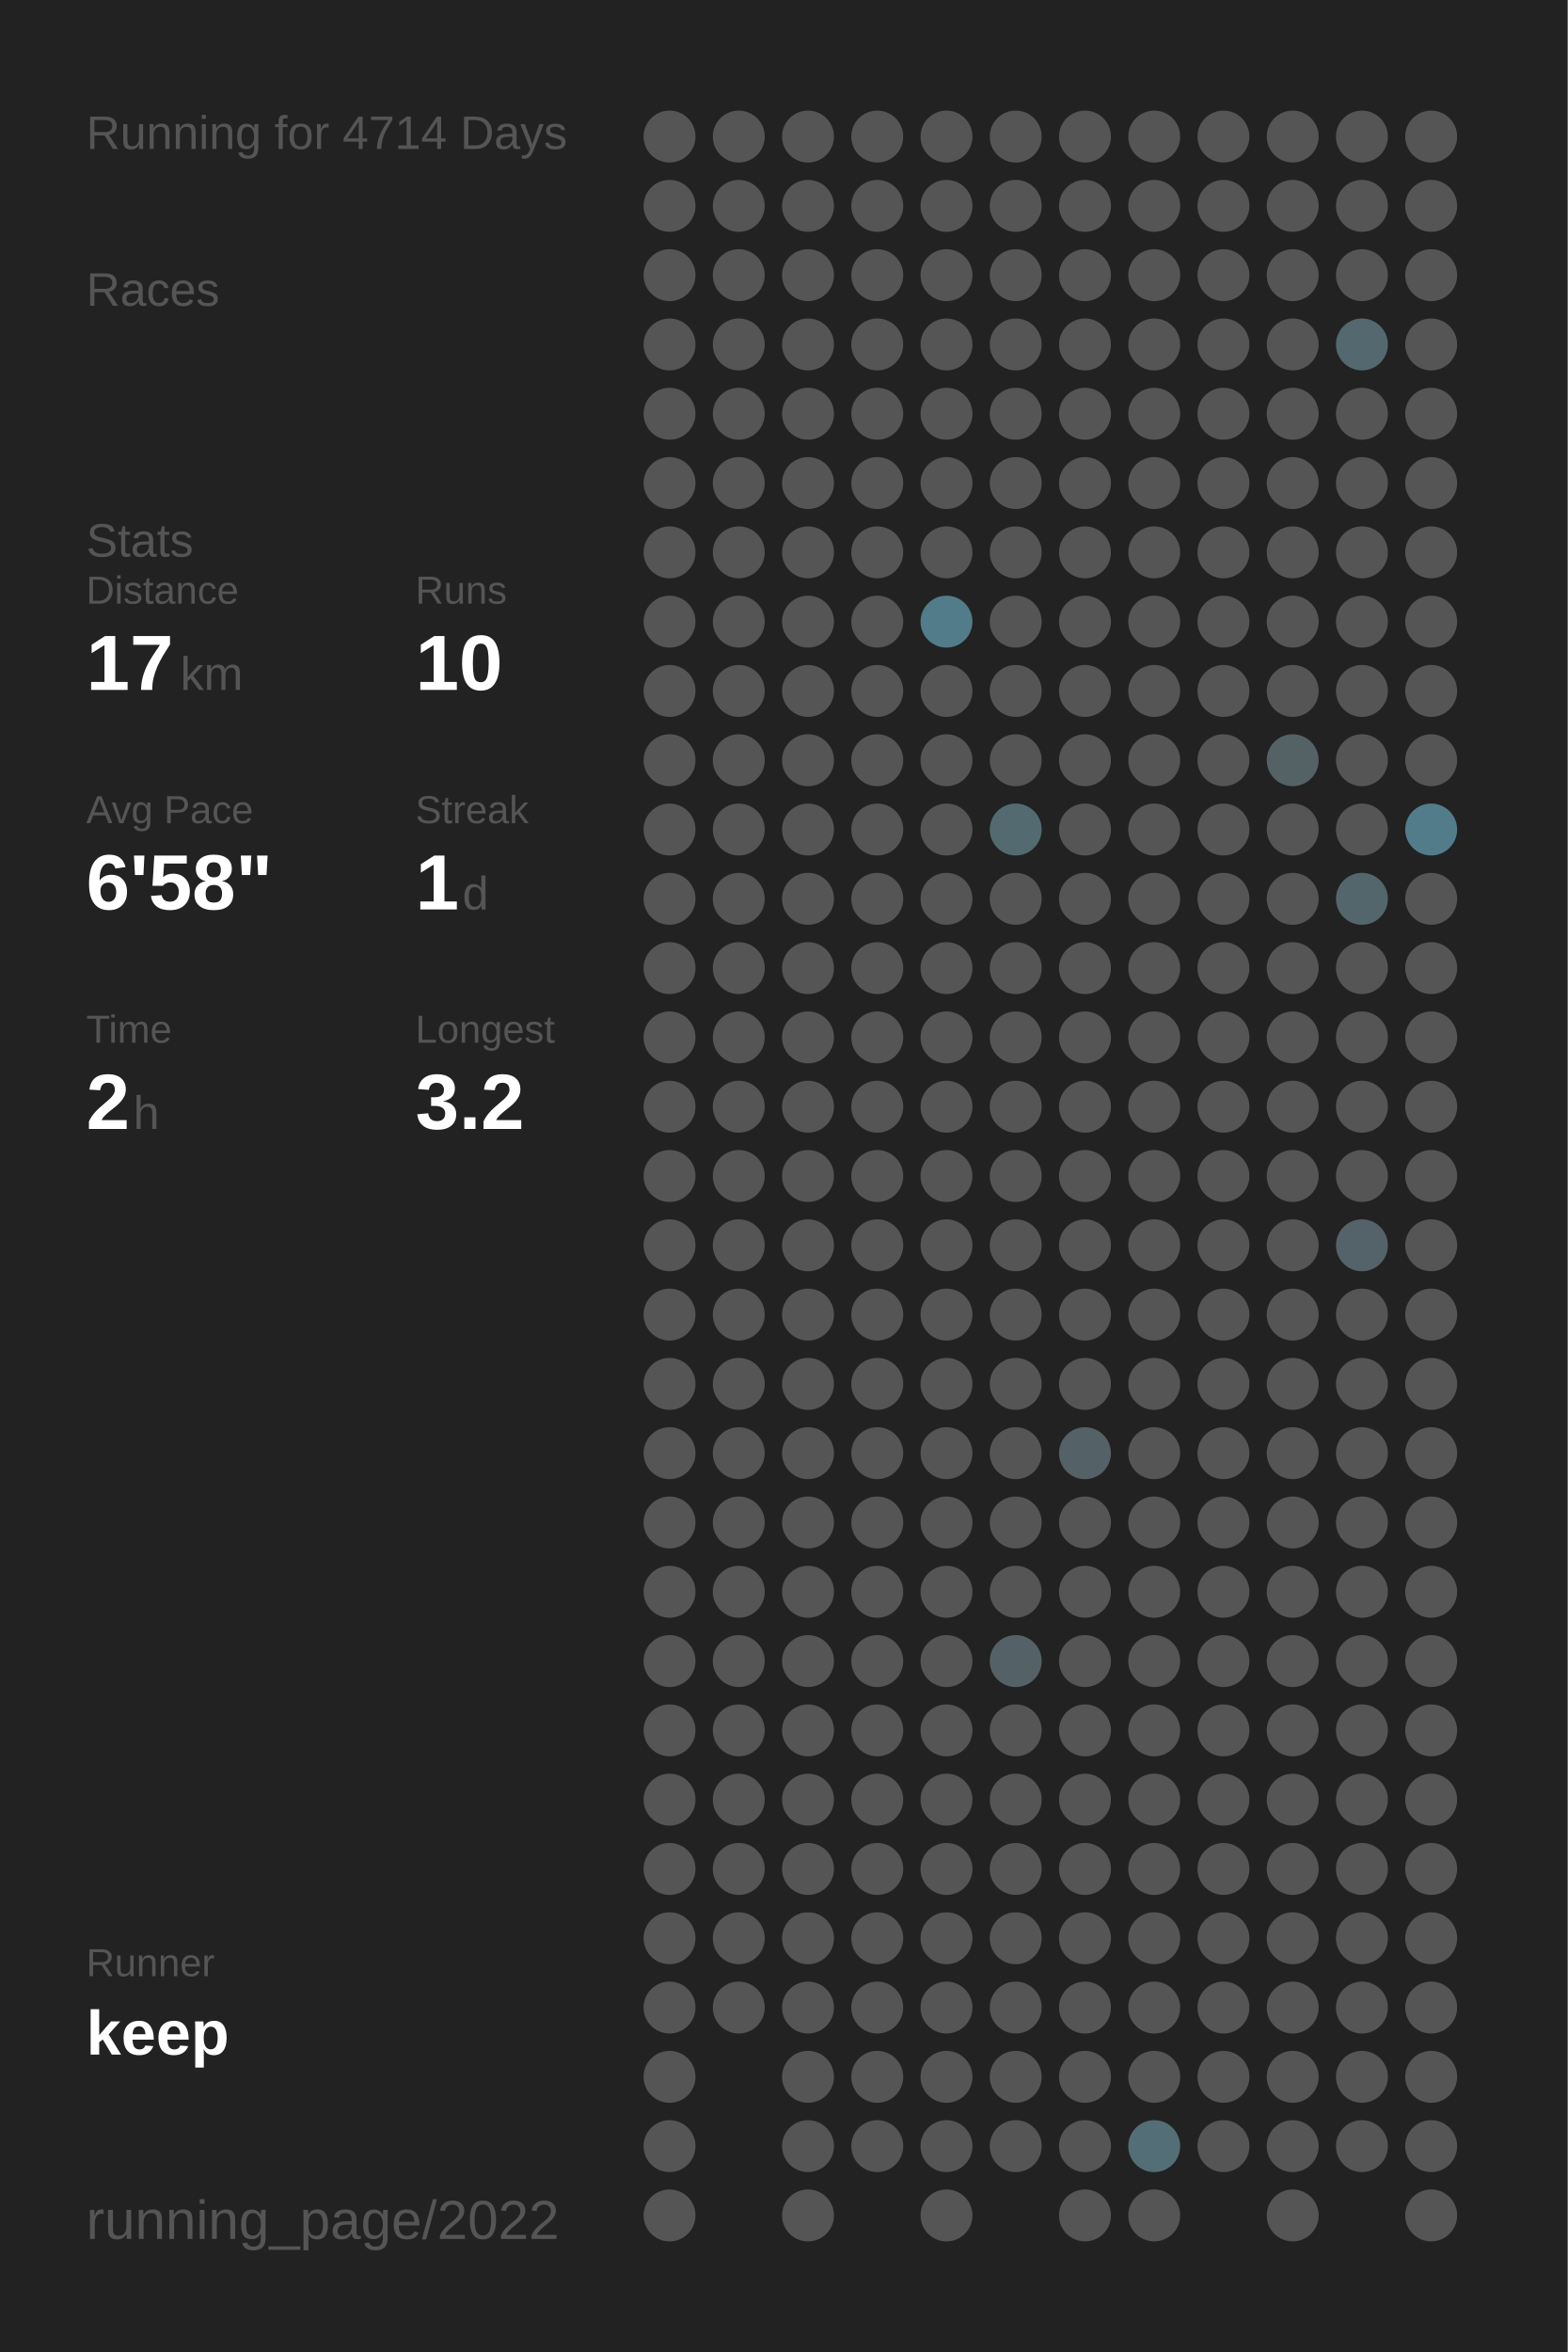
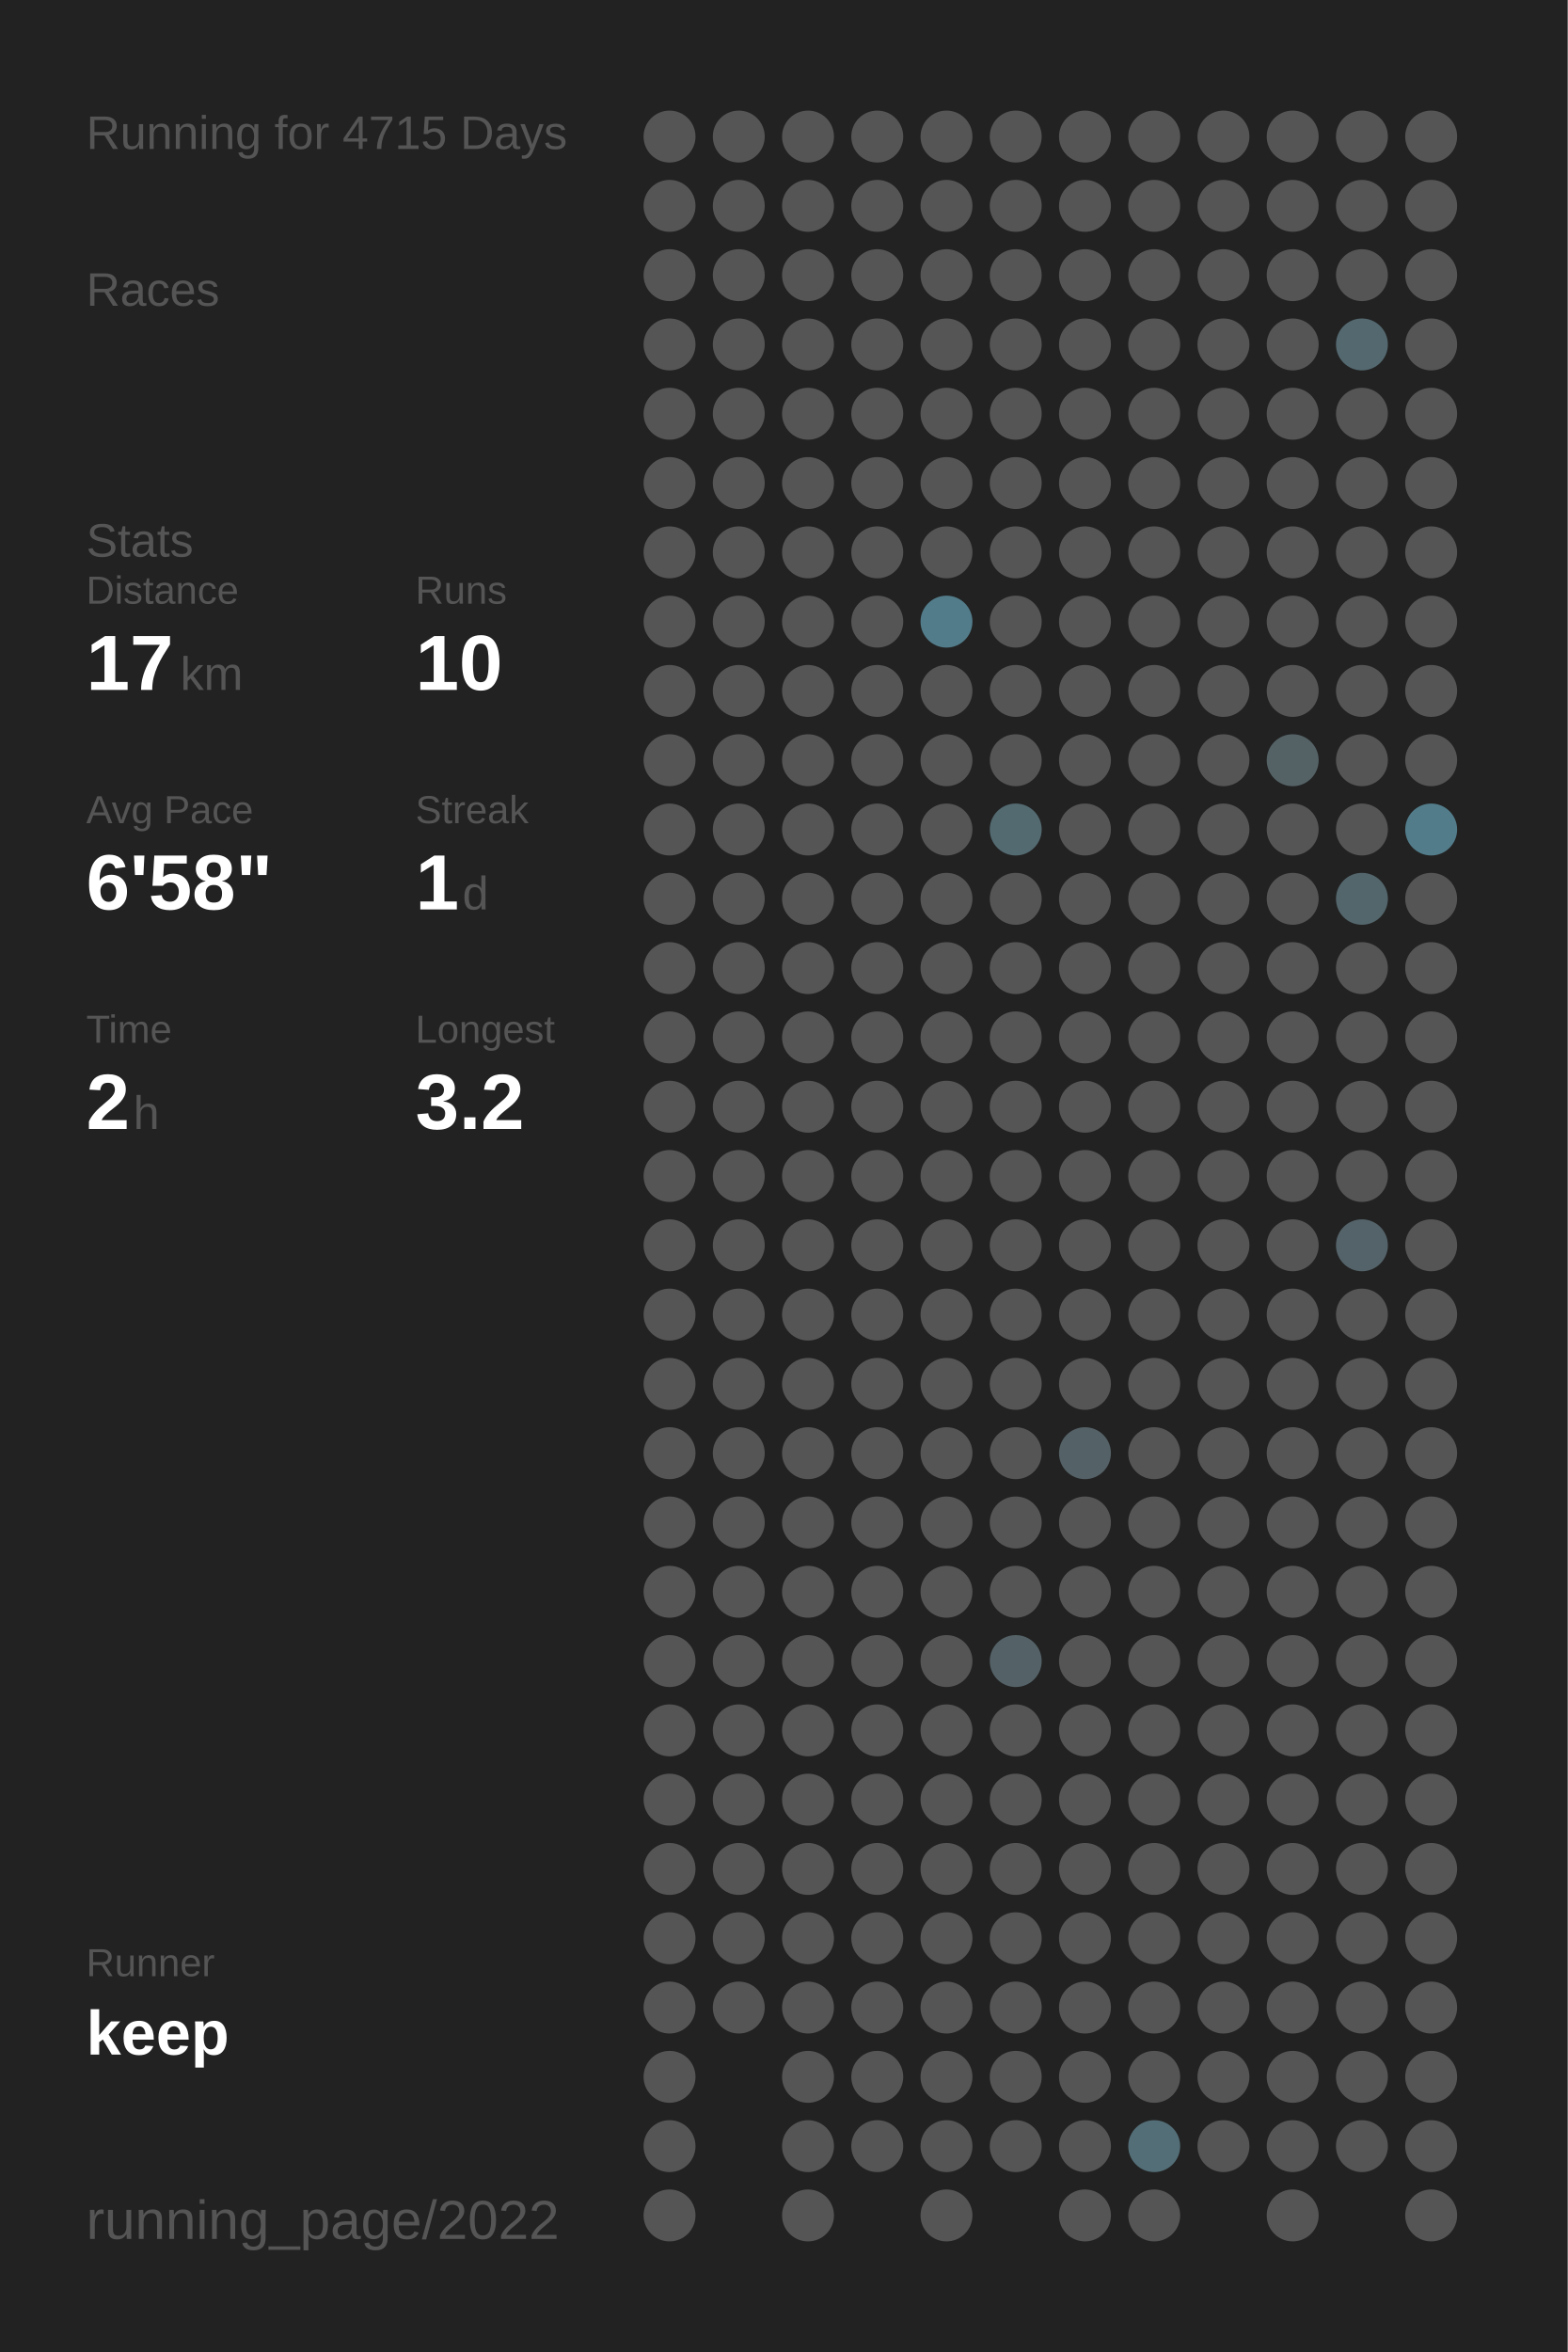
<svg xmlns="http://www.w3.org/2000/svg" baseProfile="full" height="300mm" version="1.1" viewBox="0,0,200,300" width="200mm">
  <defs />
  <rect fill="#222222" height="300" width="200" x="0" y="0" />
-   <text fill="#555555" style="font-size:6px; font-family:Arial;" x="11" y="19">Running for 4714 Days</text>
+   <text fill="#555555" style="font-size:6px; font-family:Arial;" x="11" y="19">Running for 4715 Days</text>
  <text fill="#555555" style="font-size:6px; font-family:Arial;" x="11" y="39">Races</text>
  <text fill="#555555" style="font-size:6px; font-family:Arial;" x="11" y="71">Stats</text>
  <text fill="#555555" style="font-size:5px; font-family:Arial;" x="11" y="77">Distance</text>
  <text fill="#FFFFFF" style="font-size:10px; font-family:Arial; font-weight:bold;" x="11" y="88">17</text>
  <text fill="#555555" style="font-size:6px; font-family:Arial;" x="23" y="88">km</text>
  <text fill="#555555" style="font-size:5px; font-family:Arial;" x="53" y="77">Runs</text>
  <text fill="#FFFFFF" style="font-size:10px; font-family:Arial; font-weight:bold;" x="53" y="88">10</text>
  <text fill="#555555" style="font-size:5px; font-family:Arial;" x="11" y="105">Avg Pace</text>
  <text fill="#FFFFFF" style="font-size:10px; font-family:Arial; font-weight:bold;" x="11" y="116">6'58"</text>
  <text fill="#555555" style="font-size:5px; font-family:Arial;" x="53" y="105">Streak</text>
  <text fill="#FFFFFF" style="font-size:10px; font-family:Arial; font-weight:bold;" x="53" y="116">1</text>
  <text fill="#555555" style="font-size:6px; font-family:Arial;" x="59" y="116">d</text>
  <text fill="#555555" style="font-size:5px; font-family:Arial;" x="11" y="133">Time</text>
  <text fill="#FFFFFF" style="font-size:10px; font-family:Arial; font-weight:bold;" x="11" y="144">2</text>
  <text fill="#555555" style="font-size:6px; font-family:Arial;" x="17" y="144">h</text>
  <text fill="#555555" style="font-size:5px; font-family:Arial;" x="53" y="133">Longest</text>
  <text fill="#FFFFFF" style="font-size:10px; font-family:Arial; font-weight:bold;" x="53" y="144">3.2</text>
  <text fill="#555555" style="font-size:5px; font-family:Arial;" x="11" y="252.065">Runner</text>
  <text fill="#FFFFFF" style="font-size:8px; font-family:Arial; font-weight:bold;" x="11" y="262.065">keep</text>
  <text fill="#555555" style="font-size:7px; font-family:Arial;" x="11" y="285.581">running_page/2022</text>
  <circle cx="85.417" cy="17.419" fill="#555555" r="3.312" />
  <circle cx="85.417" cy="26.258" fill="#555555" r="3.312" />
  <circle cx="85.417" cy="35.097" fill="#555555" r="3.312" />
  <circle cx="85.417" cy="43.935" fill="#555555" r="3.312" />
  <circle cx="85.417" cy="52.774" fill="#555555" r="3.312" />
  <circle cx="85.417" cy="61.613" fill="#555555" r="3.312" />
  <circle cx="85.417" cy="70.452" fill="#555555" r="3.312" />
  <circle cx="85.417" cy="79.29" fill="#555555" r="3.312" />
  <circle cx="85.417" cy="88.129" fill="#555555" r="3.312" />
  <circle cx="85.417" cy="96.968" fill="#555555" r="3.312" />
  <circle cx="85.417" cy="105.806" fill="#555555" r="3.312" />
  <circle cx="85.417" cy="114.645" fill="#555555" r="3.312" />
  <circle cx="85.417" cy="123.484" fill="#555555" r="3.312" />
  <circle cx="85.417" cy="132.323" fill="#555555" r="3.312" />
  <circle cx="85.417" cy="141.161" fill="#555555" r="3.312" />
  <circle cx="85.417" cy="150" fill="#555555" r="3.312" />
  <circle cx="85.417" cy="158.839" fill="#555555" r="3.312" />
  <circle cx="85.417" cy="167.677" fill="#555555" r="3.312" />
  <circle cx="85.417" cy="176.516" fill="#555555" r="3.312" />
  <circle cx="85.417" cy="185.355" fill="#555555" r="3.312" />
  <circle cx="85.417" cy="194.194" fill="#555555" r="3.312" />
  <circle cx="85.417" cy="203.032" fill="#555555" r="3.312" />
  <circle cx="85.417" cy="211.871" fill="#555555" r="3.312" />
  <circle cx="85.417" cy="220.71" fill="#555555" r="3.312" />
  <circle cx="85.417" cy="229.548" fill="#555555" r="3.312" />
  <circle cx="85.417" cy="238.387" fill="#555555" r="3.312" />
  <circle cx="85.417" cy="247.226" fill="#555555" r="3.312" />
  <circle cx="85.417" cy="256.065" fill="#555555" r="3.312" />
  <circle cx="85.417" cy="264.903" fill="#555555" r="3.312" />
  <circle cx="85.417" cy="273.742" fill="#555555" r="3.312" />
  <circle cx="85.417" cy="282.581" fill="#555555" r="3.312" />
  <circle cx="94.25" cy="17.419" fill="#555555" r="3.312" />
  <circle cx="94.25" cy="26.258" fill="#555555" r="3.312" />
  <circle cx="94.25" cy="35.097" fill="#555555" r="3.312" />
  <circle cx="94.25" cy="43.935" fill="#555555" r="3.312" />
  <circle cx="94.25" cy="52.774" fill="#555555" r="3.312" />
  <circle cx="94.25" cy="61.613" fill="#555555" r="3.312" />
  <circle cx="94.25" cy="70.452" fill="#555555" r="3.312" />
  <circle cx="94.25" cy="79.29" fill="#555555" r="3.312" />
  <circle cx="94.25" cy="88.129" fill="#555555" r="3.312" />
  <circle cx="94.25" cy="96.968" fill="#555555" r="3.312" />
  <circle cx="94.25" cy="105.806" fill="#555555" r="3.312" />
  <circle cx="94.25" cy="114.645" fill="#555555" r="3.312" />
  <circle cx="94.25" cy="123.484" fill="#555555" r="3.312" />
  <circle cx="94.25" cy="132.323" fill="#555555" r="3.312" />
  <circle cx="94.25" cy="141.161" fill="#555555" r="3.312" />
  <circle cx="94.25" cy="150" fill="#555555" r="3.312" />
  <circle cx="94.25" cy="158.839" fill="#555555" r="3.312" />
  <circle cx="94.25" cy="167.677" fill="#555555" r="3.312" />
  <circle cx="94.25" cy="176.516" fill="#555555" r="3.312" />
  <circle cx="94.25" cy="185.355" fill="#555555" r="3.312" />
  <circle cx="94.25" cy="194.194" fill="#555555" r="3.312" />
  <circle cx="94.25" cy="203.032" fill="#555555" r="3.312" />
  <circle cx="94.25" cy="211.871" fill="#555555" r="3.312" />
  <circle cx="94.25" cy="220.71" fill="#555555" r="3.312" />
  <circle cx="94.25" cy="229.548" fill="#555555" r="3.312" />
  <circle cx="94.25" cy="238.387" fill="#555555" r="3.312" />
  <circle cx="94.25" cy="247.226" fill="#555555" r="3.312" />
  <circle cx="94.25" cy="256.065" fill="#555555" r="3.312" />
  <circle cx="103.083" cy="17.419" fill="#555555" r="3.312" />
  <circle cx="103.083" cy="26.258" fill="#555555" r="3.312" />
  <circle cx="103.083" cy="35.097" fill="#555555" r="3.312" />
  <circle cx="103.083" cy="43.935" fill="#555555" r="3.312" />
  <circle cx="103.083" cy="52.774" fill="#555555" r="3.312" />
  <circle cx="103.083" cy="61.613" fill="#555555" r="3.312" />
  <circle cx="103.083" cy="70.452" fill="#555555" r="3.312" />
  <circle cx="103.083" cy="79.29" fill="#555555" r="3.312" />
  <circle cx="103.083" cy="88.129" fill="#555555" r="3.312" />
  <circle cx="103.083" cy="96.968" fill="#555555" r="3.312" />
  <circle cx="103.083" cy="105.806" fill="#555555" r="3.312" />
  <circle cx="103.083" cy="114.645" fill="#555555" r="3.312" />
  <circle cx="103.083" cy="123.484" fill="#555555" r="3.312" />
  <circle cx="103.083" cy="132.323" fill="#555555" r="3.312" />
  <circle cx="103.083" cy="141.161" fill="#555555" r="3.312" />
  <circle cx="103.083" cy="150" fill="#555555" r="3.312" />
  <circle cx="103.083" cy="158.839" fill="#555555" r="3.312" />
  <circle cx="103.083" cy="167.677" fill="#555555" r="3.312" />
  <circle cx="103.083" cy="176.516" fill="#555555" r="3.312" />
  <circle cx="103.083" cy="185.355" fill="#555555" r="3.312" />
  <circle cx="103.083" cy="194.194" fill="#555555" r="3.312" />
  <circle cx="103.083" cy="203.032" fill="#555555" r="3.312" />
  <circle cx="103.083" cy="211.871" fill="#555555" r="3.312" />
  <circle cx="103.083" cy="220.71" fill="#555555" r="3.312" />
  <circle cx="103.083" cy="229.548" fill="#555555" r="3.312" />
  <circle cx="103.083" cy="238.387" fill="#555555" r="3.312" />
  <circle cx="103.083" cy="247.226" fill="#555555" r="3.312" />
  <circle cx="103.083" cy="256.065" fill="#555555" r="3.312" />
  <circle cx="103.083" cy="264.903" fill="#555555" r="3.312" />
  <circle cx="103.083" cy="273.742" fill="#555555" r="3.312" />
  <circle cx="103.083" cy="282.581" fill="#555555" r="3.312" />
  <circle cx="111.917" cy="17.419" fill="#555555" r="3.312" />
  <circle cx="111.917" cy="26.258" fill="#555555" r="3.312" />
  <circle cx="111.917" cy="35.097" fill="#555555" r="3.312" />
  <circle cx="111.917" cy="43.935" fill="#555555" r="3.312" />
  <circle cx="111.917" cy="52.774" fill="#555555" r="3.312" />
  <circle cx="111.917" cy="61.613" fill="#555555" r="3.312" />
  <circle cx="111.917" cy="70.452" fill="#555555" r="3.312" />
  <circle cx="111.917" cy="79.29" fill="#555555" r="3.312" />
  <circle cx="111.917" cy="88.129" fill="#555555" r="3.312" />
  <circle cx="111.917" cy="96.968" fill="#555555" r="3.312" />
  <circle cx="111.917" cy="105.806" fill="#555555" r="3.312" />
  <circle cx="111.917" cy="114.645" fill="#555555" r="3.312" />
  <circle cx="111.917" cy="123.484" fill="#555555" r="3.312" />
  <circle cx="111.917" cy="132.323" fill="#555555" r="3.312" />
  <circle cx="111.917" cy="141.161" fill="#555555" r="3.312" />
  <circle cx="111.917" cy="150" fill="#555555" r="3.312" />
  <circle cx="111.917" cy="158.839" fill="#555555" r="3.312" />
  <circle cx="111.917" cy="167.677" fill="#555555" r="3.312" />
  <circle cx="111.917" cy="176.516" fill="#555555" r="3.312" />
  <circle cx="111.917" cy="185.355" fill="#555555" r="3.312" />
  <circle cx="111.917" cy="194.194" fill="#555555" r="3.312" />
  <circle cx="111.917" cy="203.032" fill="#555555" r="3.312" />
  <circle cx="111.917" cy="211.871" fill="#555555" r="3.312" />
  <circle cx="111.917" cy="220.71" fill="#555555" r="3.312" />
  <circle cx="111.917" cy="229.548" fill="#555555" r="3.312" />
  <circle cx="111.917" cy="238.387" fill="#555555" r="3.312" />
  <circle cx="111.917" cy="247.226" fill="#555555" r="3.312" />
  <circle cx="111.917" cy="256.065" fill="#555555" r="3.312" />
  <circle cx="111.917" cy="264.903" fill="#555555" r="3.312" />
  <circle cx="111.917" cy="273.742" fill="#555555" r="3.312" />
  <circle cx="120.75" cy="17.419" fill="#555555" r="3.312" />
  <circle cx="120.75" cy="26.258" fill="#555555" r="3.312" />
  <circle cx="120.75" cy="35.097" fill="#555555" r="3.312" />
  <circle cx="120.75" cy="43.935" fill="#555555" r="3.312" />
  <circle cx="120.75" cy="52.774" fill="#555555" r="3.312" />
  <circle cx="120.75" cy="61.613" fill="#555555" r="3.312" />
  <circle cx="120.75" cy="70.452" fill="#555555" r="3.312" />
  <circle cx="120.75" cy="79.29" fill="#527c8a" r="3.312" />
  <circle cx="120.75" cy="88.129" fill="#555555" r="3.312" />
  <circle cx="120.75" cy="96.968" fill="#555555" r="3.312" />
  <circle cx="120.75" cy="105.806" fill="#555555" r="3.312" />
  <circle cx="120.75" cy="114.645" fill="#555555" r="3.312" />
  <circle cx="120.75" cy="123.484" fill="#555555" r="3.312" />
  <circle cx="120.75" cy="132.323" fill="#555555" r="3.312" />
  <circle cx="120.75" cy="141.161" fill="#555555" r="3.312" />
  <circle cx="120.75" cy="150" fill="#555555" r="3.312" />
  <circle cx="120.75" cy="158.839" fill="#555555" r="3.312" />
  <circle cx="120.75" cy="167.677" fill="#555555" r="3.312" />
  <circle cx="120.75" cy="176.516" fill="#555555" r="3.312" />
  <circle cx="120.75" cy="185.355" fill="#555555" r="3.312" />
  <circle cx="120.75" cy="194.194" fill="#555555" r="3.312" />
  <circle cx="120.75" cy="203.032" fill="#555555" r="3.312" />
  <circle cx="120.75" cy="211.871" fill="#555555" r="3.312" />
  <circle cx="120.75" cy="220.71" fill="#555555" r="3.312" />
  <circle cx="120.75" cy="229.548" fill="#555555" r="3.312" />
  <circle cx="120.75" cy="238.387" fill="#555555" r="3.312" />
  <circle cx="120.75" cy="247.226" fill="#555555" r="3.312" />
  <circle cx="120.75" cy="256.065" fill="#555555" r="3.312" />
  <circle cx="120.75" cy="264.903" fill="#555555" r="3.312" />
  <circle cx="120.75" cy="273.742" fill="#555555" r="3.312" />
  <circle cx="120.75" cy="282.581" fill="#555555" r="3.312" />
  <circle cx="129.583" cy="17.419" fill="#555555" r="3.312" />
  <circle cx="129.583" cy="26.258" fill="#555555" r="3.312" />
  <circle cx="129.583" cy="35.097" fill="#555555" r="3.312" />
  <circle cx="129.583" cy="43.935" fill="#555555" r="3.312" />
  <circle cx="129.583" cy="52.774" fill="#555555" r="3.312" />
  <circle cx="129.583" cy="61.613" fill="#555555" r="3.312" />
  <circle cx="129.583" cy="70.452" fill="#555555" r="3.312" />
  <circle cx="129.583" cy="79.29" fill="#555555" r="3.312" />
  <circle cx="129.583" cy="88.129" fill="#555555" r="3.312" />
  <circle cx="129.583" cy="96.968" fill="#555555" r="3.312" />
  <circle cx="129.583" cy="105.806" fill="#536a71" r="3.312" />
  <circle cx="129.583" cy="114.645" fill="#555555" r="3.312" />
  <circle cx="129.583" cy="123.484" fill="#555555" r="3.312" />
  <circle cx="129.583" cy="132.323" fill="#555555" r="3.312" />
  <circle cx="129.583" cy="141.161" fill="#555555" r="3.312" />
  <circle cx="129.583" cy="150" fill="#555555" r="3.312" />
  <circle cx="129.583" cy="158.839" fill="#555555" r="3.312" />
  <circle cx="129.583" cy="167.677" fill="#555555" r="3.312" />
  <circle cx="129.583" cy="176.516" fill="#555555" r="3.312" />
  <circle cx="129.583" cy="185.355" fill="#555555" r="3.312" />
  <circle cx="129.583" cy="194.194" fill="#555555" r="3.312" />
  <circle cx="129.583" cy="203.032" fill="#555555" r="3.312" />
  <circle cx="129.583" cy="211.871" fill="#546267" r="3.312" />
  <circle cx="129.583" cy="220.71" fill="#555555" r="3.312" />
  <circle cx="129.583" cy="229.548" fill="#555555" r="3.312" />
  <circle cx="129.583" cy="238.387" fill="#555555" r="3.312" />
  <circle cx="129.583" cy="247.226" fill="#555555" r="3.312" />
  <circle cx="129.583" cy="256.065" fill="#555555" r="3.312" />
  <circle cx="129.583" cy="264.903" fill="#555555" r="3.312" />
  <circle cx="129.583" cy="273.742" fill="#555555" r="3.312" />
  <circle cx="138.417" cy="17.419" fill="#555555" r="3.312" />
  <circle cx="138.417" cy="26.258" fill="#555555" r="3.312" />
  <circle cx="138.417" cy="35.097" fill="#555555" r="3.312" />
  <circle cx="138.417" cy="43.935" fill="#555555" r="3.312" />
  <circle cx="138.417" cy="52.774" fill="#555555" r="3.312" />
  <circle cx="138.417" cy="61.613" fill="#555555" r="3.312" />
  <circle cx="138.417" cy="70.452" fill="#555555" r="3.312" />
  <circle cx="138.417" cy="79.29" fill="#555555" r="3.312" />
  <circle cx="138.417" cy="88.129" fill="#555555" r="3.312" />
  <circle cx="138.417" cy="96.968" fill="#555555" r="3.312" />
  <circle cx="138.417" cy="105.806" fill="#555555" r="3.312" />
  <circle cx="138.417" cy="114.645" fill="#555555" r="3.312" />
  <circle cx="138.417" cy="123.484" fill="#555555" r="3.312" />
  <circle cx="138.417" cy="132.323" fill="#555555" r="3.312" />
  <circle cx="138.417" cy="141.161" fill="#555555" r="3.312" />
  <circle cx="138.417" cy="150" fill="#555555" r="3.312" />
  <circle cx="138.417" cy="158.839" fill="#555555" r="3.312" />
  <circle cx="138.417" cy="167.677" fill="#555555" r="3.312" />
  <circle cx="138.417" cy="176.516" fill="#555555" r="3.312" />
  <circle cx="138.417" cy="185.355" fill="#546166" r="3.312" />
  <circle cx="138.417" cy="194.194" fill="#555555" r="3.312" />
  <circle cx="138.417" cy="203.032" fill="#555555" r="3.312" />
  <circle cx="138.417" cy="211.871" fill="#555555" r="3.312" />
  <circle cx="138.417" cy="220.71" fill="#555555" r="3.312" />
  <circle cx="138.417" cy="229.548" fill="#555555" r="3.312" />
  <circle cx="138.417" cy="238.387" fill="#555555" r="3.312" />
  <circle cx="138.417" cy="247.226" fill="#555555" r="3.312" />
  <circle cx="138.417" cy="256.065" fill="#555555" r="3.312" />
  <circle cx="138.417" cy="264.903" fill="#555555" r="3.312" />
  <circle cx="138.417" cy="273.742" fill="#555555" r="3.312" />
  <circle cx="138.417" cy="282.581" fill="#555555" r="3.312" />
  <circle cx="147.25" cy="17.419" fill="#555555" r="3.312" />
  <circle cx="147.25" cy="26.258" fill="#555555" r="3.312" />
  <circle cx="147.25" cy="35.097" fill="#555555" r="3.312" />
  <circle cx="147.25" cy="43.935" fill="#555555" r="3.312" />
  <circle cx="147.25" cy="52.774" fill="#555555" r="3.312" />
  <circle cx="147.25" cy="61.613" fill="#555555" r="3.312" />
  <circle cx="147.25" cy="70.452" fill="#555555" r="3.312" />
  <circle cx="147.25" cy="79.29" fill="#555555" r="3.312" />
  <circle cx="147.25" cy="88.129" fill="#555555" r="3.312" />
  <circle cx="147.25" cy="96.968" fill="#555555" r="3.312" />
  <circle cx="147.25" cy="105.806" fill="#555555" r="3.312" />
  <circle cx="147.25" cy="114.645" fill="#555555" r="3.312" />
  <circle cx="147.25" cy="123.484" fill="#555555" r="3.312" />
  <circle cx="147.25" cy="132.323" fill="#555555" r="3.312" />
  <circle cx="147.25" cy="141.161" fill="#555555" r="3.312" />
  <circle cx="147.25" cy="150" fill="#555555" r="3.312" />
  <circle cx="147.25" cy="158.839" fill="#555555" r="3.312" />
  <circle cx="147.25" cy="167.677" fill="#555555" r="3.312" />
  <circle cx="147.25" cy="176.516" fill="#555555" r="3.312" />
  <circle cx="147.25" cy="185.355" fill="#555555" r="3.312" />
  <circle cx="147.25" cy="194.194" fill="#555555" r="3.312" />
  <circle cx="147.25" cy="203.032" fill="#555555" r="3.312" />
  <circle cx="147.25" cy="211.871" fill="#555555" r="3.312" />
  <circle cx="147.25" cy="220.71" fill="#555555" r="3.312" />
  <circle cx="147.25" cy="229.548" fill="#555555" r="3.312" />
  <circle cx="147.25" cy="238.387" fill="#555555" r="3.312" />
  <circle cx="147.25" cy="247.226" fill="#555555" r="3.312" />
  <circle cx="147.25" cy="256.065" fill="#555555" r="3.312" />
  <circle cx="147.25" cy="264.903" fill="#555555" r="3.312" />
  <circle cx="147.25" cy="273.742" fill="#536e77" r="3.312" />
  <circle cx="147.25" cy="282.581" fill="#555555" r="3.312" />
  <circle cx="156.083" cy="17.419" fill="#555555" r="3.312" />
  <circle cx="156.083" cy="26.258" fill="#555555" r="3.312" />
  <circle cx="156.083" cy="35.097" fill="#555555" r="3.312" />
  <circle cx="156.083" cy="43.935" fill="#555555" r="3.312" />
  <circle cx="156.083" cy="52.774" fill="#555555" r="3.312" />
  <circle cx="156.083" cy="61.613" fill="#555555" r="3.312" />
  <circle cx="156.083" cy="70.452" fill="#555555" r="3.312" />
  <circle cx="156.083" cy="79.29" fill="#555555" r="3.312" />
  <circle cx="156.083" cy="88.129" fill="#555555" r="3.312" />
  <circle cx="156.083" cy="96.968" fill="#555555" r="3.312" />
  <circle cx="156.083" cy="105.806" fill="#555555" r="3.312" />
  <circle cx="156.083" cy="114.645" fill="#555555" r="3.312" />
  <circle cx="156.083" cy="123.484" fill="#555555" r="3.312" />
  <circle cx="156.083" cy="132.323" fill="#555555" r="3.312" />
  <circle cx="156.083" cy="141.161" fill="#555555" r="3.312" />
  <circle cx="156.083" cy="150" fill="#555555" r="3.312" />
  <circle cx="156.083" cy="158.839" fill="#555555" r="3.312" />
  <circle cx="156.083" cy="167.677" fill="#555555" r="3.312" />
  <circle cx="156.083" cy="176.516" fill="#555555" r="3.312" />
  <circle cx="156.083" cy="185.355" fill="#555555" r="3.312" />
  <circle cx="156.083" cy="194.194" fill="#555555" r="3.312" />
  <circle cx="156.083" cy="203.032" fill="#555555" r="3.312" />
  <circle cx="156.083" cy="211.871" fill="#555555" r="3.312" />
  <circle cx="156.083" cy="220.71" fill="#555555" r="3.312" />
  <circle cx="156.083" cy="229.548" fill="#555555" r="3.312" />
  <circle cx="156.083" cy="238.387" fill="#555555" r="3.312" />
  <circle cx="156.083" cy="247.226" fill="#555555" r="3.312" />
  <circle cx="156.083" cy="256.065" fill="#555555" r="3.312" />
  <circle cx="156.083" cy="264.903" fill="#555555" r="3.312" />
  <circle cx="156.083" cy="273.742" fill="#555555" r="3.312" />
  <circle cx="164.917" cy="17.419" fill="#555555" r="3.312" />
  <circle cx="164.917" cy="26.258" fill="#555555" r="3.312" />
  <circle cx="164.917" cy="35.097" fill="#555555" r="3.312" />
  <circle cx="164.917" cy="43.935" fill="#555555" r="3.312" />
  <circle cx="164.917" cy="52.774" fill="#555555" r="3.312" />
  <circle cx="164.917" cy="61.613" fill="#555555" r="3.312" />
  <circle cx="164.917" cy="70.452" fill="#555555" r="3.312" />
  <circle cx="164.917" cy="79.29" fill="#555555" r="3.312" />
  <circle cx="164.917" cy="88.129" fill="#555555" r="3.312" />
  <circle cx="164.917" cy="96.968" fill="#546266" r="3.312" />
  <circle cx="164.917" cy="105.806" fill="#555555" r="3.312" />
  <circle cx="164.917" cy="114.645" fill="#555555" r="3.312" />
  <circle cx="164.917" cy="123.484" fill="#555555" r="3.312" />
  <circle cx="164.917" cy="132.323" fill="#555555" r="3.312" />
  <circle cx="164.917" cy="141.161" fill="#555555" r="3.312" />
  <circle cx="164.917" cy="150" fill="#555555" r="3.312" />
  <circle cx="164.917" cy="158.839" fill="#555555" r="3.312" />
  <circle cx="164.917" cy="167.677" fill="#555555" r="3.312" />
  <circle cx="164.917" cy="176.516" fill="#555555" r="3.312" />
  <circle cx="164.917" cy="185.355" fill="#555555" r="3.312" />
  <circle cx="164.917" cy="194.194" fill="#555555" r="3.312" />
  <circle cx="164.917" cy="203.032" fill="#555555" r="3.312" />
  <circle cx="164.917" cy="211.871" fill="#555555" r="3.312" />
  <circle cx="164.917" cy="220.71" fill="#555555" r="3.312" />
  <circle cx="164.917" cy="229.548" fill="#555555" r="3.312" />
  <circle cx="164.917" cy="238.387" fill="#555555" r="3.312" />
  <circle cx="164.917" cy="247.226" fill="#555555" r="3.312" />
  <circle cx="164.917" cy="256.065" fill="#555555" r="3.312" />
  <circle cx="164.917" cy="264.903" fill="#555555" r="3.312" />
  <circle cx="164.917" cy="273.742" fill="#555555" r="3.312" />
  <circle cx="164.917" cy="282.581" fill="#555555" r="3.312" />
  <circle cx="173.75" cy="17.419" fill="#555555" r="3.312" />
  <circle cx="173.75" cy="26.258" fill="#555555" r="3.312" />
  <circle cx="173.75" cy="35.097" fill="#555555" r="3.312" />
  <circle cx="173.75" cy="43.935" fill="#53686f" r="3.312" />
  <circle cx="173.75" cy="52.774" fill="#555555" r="3.312" />
  <circle cx="173.75" cy="61.613" fill="#555555" r="3.312" />
  <circle cx="173.75" cy="70.452" fill="#555555" r="3.312" />
  <circle cx="173.75" cy="79.29" fill="#555555" r="3.312" />
  <circle cx="173.75" cy="88.129" fill="#555555" r="3.312" />
  <circle cx="173.75" cy="96.968" fill="#555555" r="3.312" />
  <circle cx="173.75" cy="105.806" fill="#555555" r="3.312" />
  <circle cx="173.75" cy="114.645" fill="#53666c" r="3.312" />
  <circle cx="173.75" cy="123.484" fill="#555555" r="3.312" />
  <circle cx="173.75" cy="132.323" fill="#555555" r="3.312" />
  <circle cx="173.75" cy="141.161" fill="#555555" r="3.312" />
  <circle cx="173.75" cy="150" fill="#555555" r="3.312" />
  <circle cx="173.75" cy="158.839" fill="#546369" r="3.312" />
  <circle cx="173.75" cy="167.677" fill="#555555" r="3.312" />
  <circle cx="173.75" cy="176.516" fill="#555555" r="3.312" />
  <circle cx="173.75" cy="185.355" fill="#555555" r="3.312" />
  <circle cx="173.75" cy="194.194" fill="#555555" r="3.312" />
  <circle cx="173.75" cy="203.032" fill="#555555" r="3.312" />
  <circle cx="173.75" cy="211.871" fill="#555555" r="3.312" />
  <circle cx="173.75" cy="220.71" fill="#555555" r="3.312" />
  <circle cx="173.75" cy="229.548" fill="#555555" r="3.312" />
  <circle cx="173.75" cy="238.387" fill="#555555" r="3.312" />
  <circle cx="173.75" cy="247.226" fill="#555555" r="3.312" />
  <circle cx="173.75" cy="256.065" fill="#555555" r="3.312" />
  <circle cx="173.75" cy="264.903" fill="#555555" r="3.312" />
  <circle cx="173.75" cy="273.742" fill="#555555" r="3.312" />
  <circle cx="182.583" cy="17.419" fill="#555555" r="3.312" />
  <circle cx="182.583" cy="26.258" fill="#555555" r="3.312" />
  <circle cx="182.583" cy="35.097" fill="#555555" r="3.312" />
  <circle cx="182.583" cy="43.935" fill="#555555" r="3.312" />
  <circle cx="182.583" cy="52.774" fill="#555555" r="3.312" />
  <circle cx="182.583" cy="61.613" fill="#555555" r="3.312" />
  <circle cx="182.583" cy="70.452" fill="#555555" r="3.312" />
  <circle cx="182.583" cy="79.29" fill="#555555" r="3.312" />
  <circle cx="182.583" cy="88.129" fill="#555555" r="3.312" />
  <circle cx="182.583" cy="96.968" fill="#555555" r="3.312" />
  <circle cx="182.583" cy="105.806" fill="#527c8a" r="3.312" />
  <circle cx="182.583" cy="114.645" fill="#555555" r="3.312" />
  <circle cx="182.583" cy="123.484" fill="#555555" r="3.312" />
  <circle cx="182.583" cy="132.323" fill="#555555" r="3.312" />
  <circle cx="182.583" cy="141.161" fill="#555555" r="3.312" />
  <circle cx="182.583" cy="150" fill="#555555" r="3.312" />
  <circle cx="182.583" cy="158.839" fill="#555555" r="3.312" />
  <circle cx="182.583" cy="167.677" fill="#555555" r="3.312" />
  <circle cx="182.583" cy="176.516" fill="#555555" r="3.312" />
  <circle cx="182.583" cy="185.355" fill="#555555" r="3.312" />
  <circle cx="182.583" cy="194.194" fill="#555555" r="3.312" />
  <circle cx="182.583" cy="203.032" fill="#555555" r="3.312" />
  <circle cx="182.583" cy="211.871" fill="#555555" r="3.312" />
  <circle cx="182.583" cy="220.71" fill="#555555" r="3.312" />
  <circle cx="182.583" cy="229.548" fill="#555555" r="3.312" />
  <circle cx="182.583" cy="238.387" fill="#555555" r="3.312" />
  <circle cx="182.583" cy="247.226" fill="#555555" r="3.312" />
  <circle cx="182.583" cy="256.065" fill="#555555" r="3.312" />
  <circle cx="182.583" cy="264.903" fill="#555555" r="3.312" />
  <circle cx="182.583" cy="273.742" fill="#555555" r="3.312" />
  <circle cx="182.583" cy="282.581" fill="#555555" r="3.312" />
</svg>
